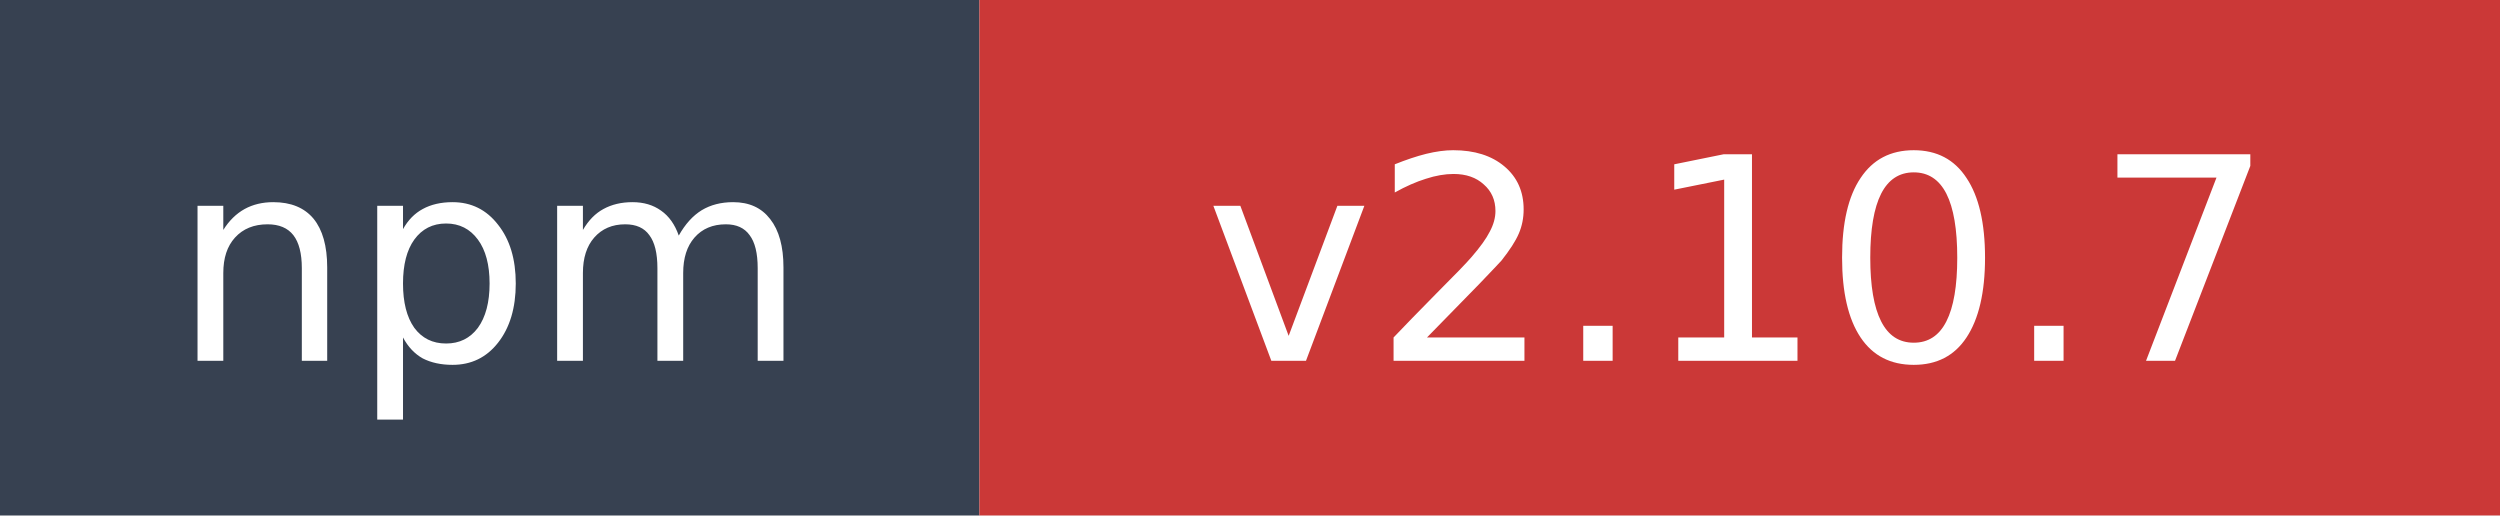
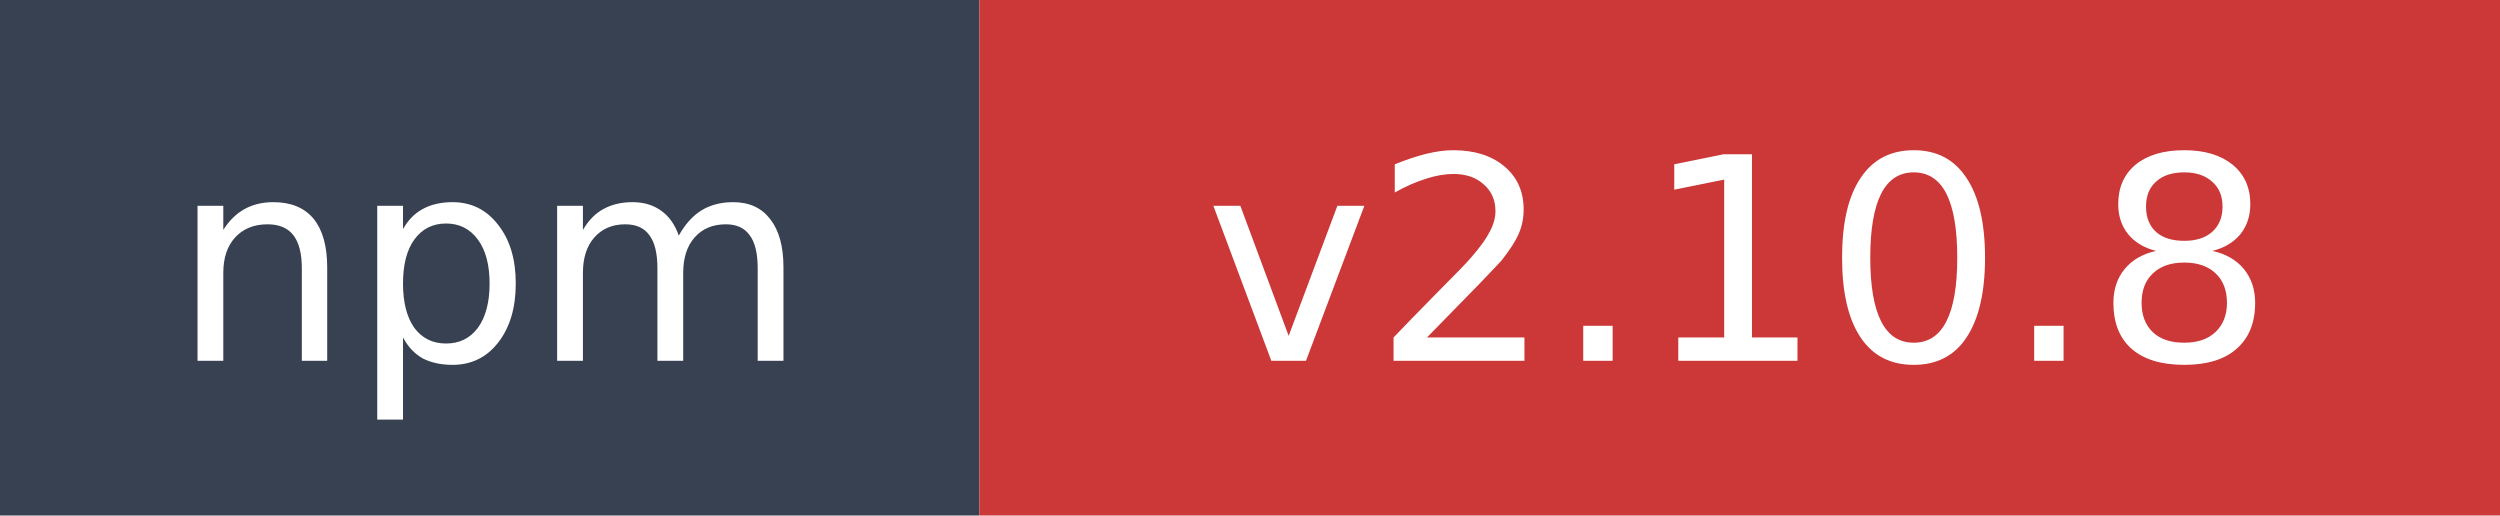
- <svg xmlns="http://www.w3.org/2000/svg" width="97" height="20" role="img" aria-label="npm: v2.10.7">
+ <svg xmlns="http://www.w3.org/2000/svg" width="97" height="20" role="img" aria-label="npm: v2.10.8">
  <rect width="38" height="20" fill="#374151" />
  <rect x="38" width="59" height="20" fill="#cb3837" />
  <text x="19" y="14" fill="#ffffff" font-family="Verdana,Geneva,DejaVu Sans,sans-serif" font-size="11" text-anchor="middle">npm</text>
-   <text x="67.5" y="14" fill="#ffffff" font-family="Verdana,Geneva,DejaVu Sans,sans-serif" font-size="11" text-anchor="middle">v2.10.7</text>
+   <text x="67.5" y="14" fill="#ffffff" font-family="Verdana,Geneva,DejaVu Sans,sans-serif" font-size="11" text-anchor="middle">v2.10.8</text>
</svg>
